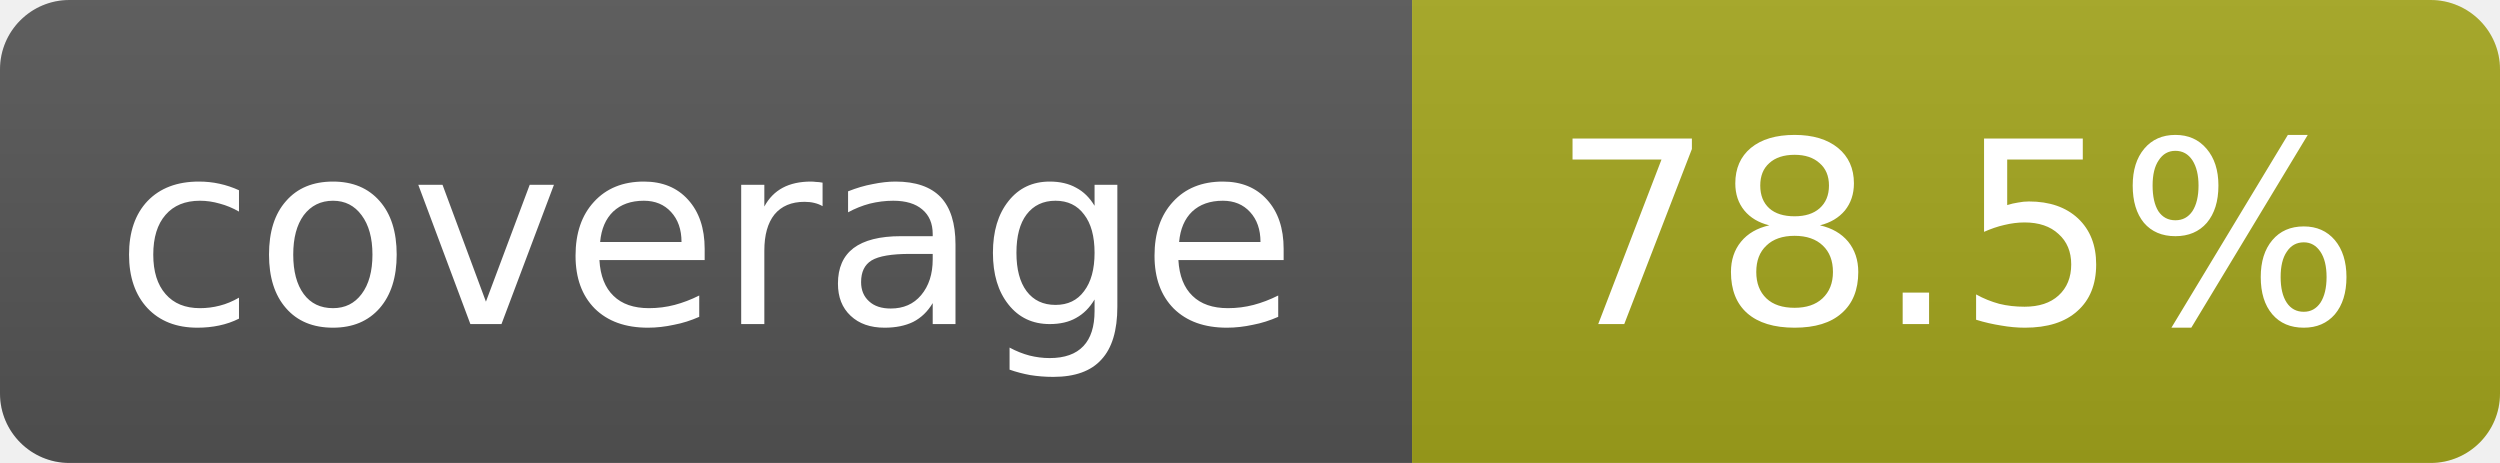
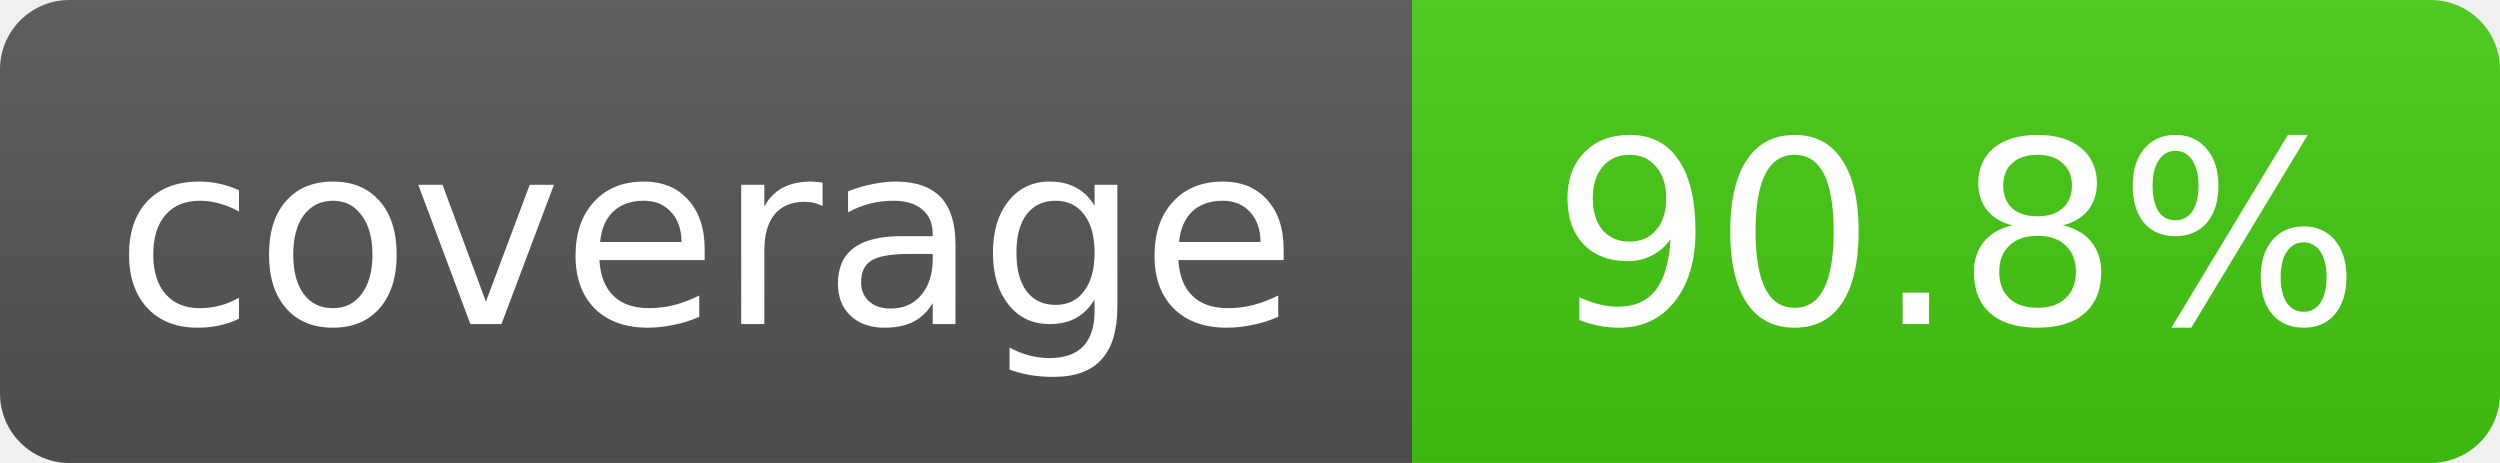
- <svg xmlns="http://www.w3.org/2000/svg" width="108" height="20" role="img" aria-label="coverage: 78.5%">
+ <svg xmlns="http://www.w3.org/2000/svg" width="108" height="20" role="img" aria-label="coverage: 90.8%">
  <linearGradient id="s" x2="0" y2="100%">
    <stop offset="0" stop-color="#bbb" stop-opacity=".1" />
    <stop offset="1" stop-opacity=".1" />
  </linearGradient>
  <clipPath id="r">
    <rect width="108" height="20" rx="3" fill="#fff" />
  </clipPath>
  <g clip-path="url(#r)">
    <rect width="61" height="20" fill="#555" />
-     <rect x="61" width="47" height="20" fill="#a4a61d" />
+     <rect x="61" width="47" height="20" fill="#4c1" />
    <rect width="108" height="20" fill="url(#s)" />
  </g>
  <g fill="#fff" text-anchor="middle" font-family="Verdana,Geneva,DejaVu Sans,sans-serif" font-size="11">
    <text x="30.5" y="14">coverage</text>
-     <text x="84.5" y="14">78.5%</text>
+     <text x="84.5" y="14">90.8%</text>
  </g>
</svg>
